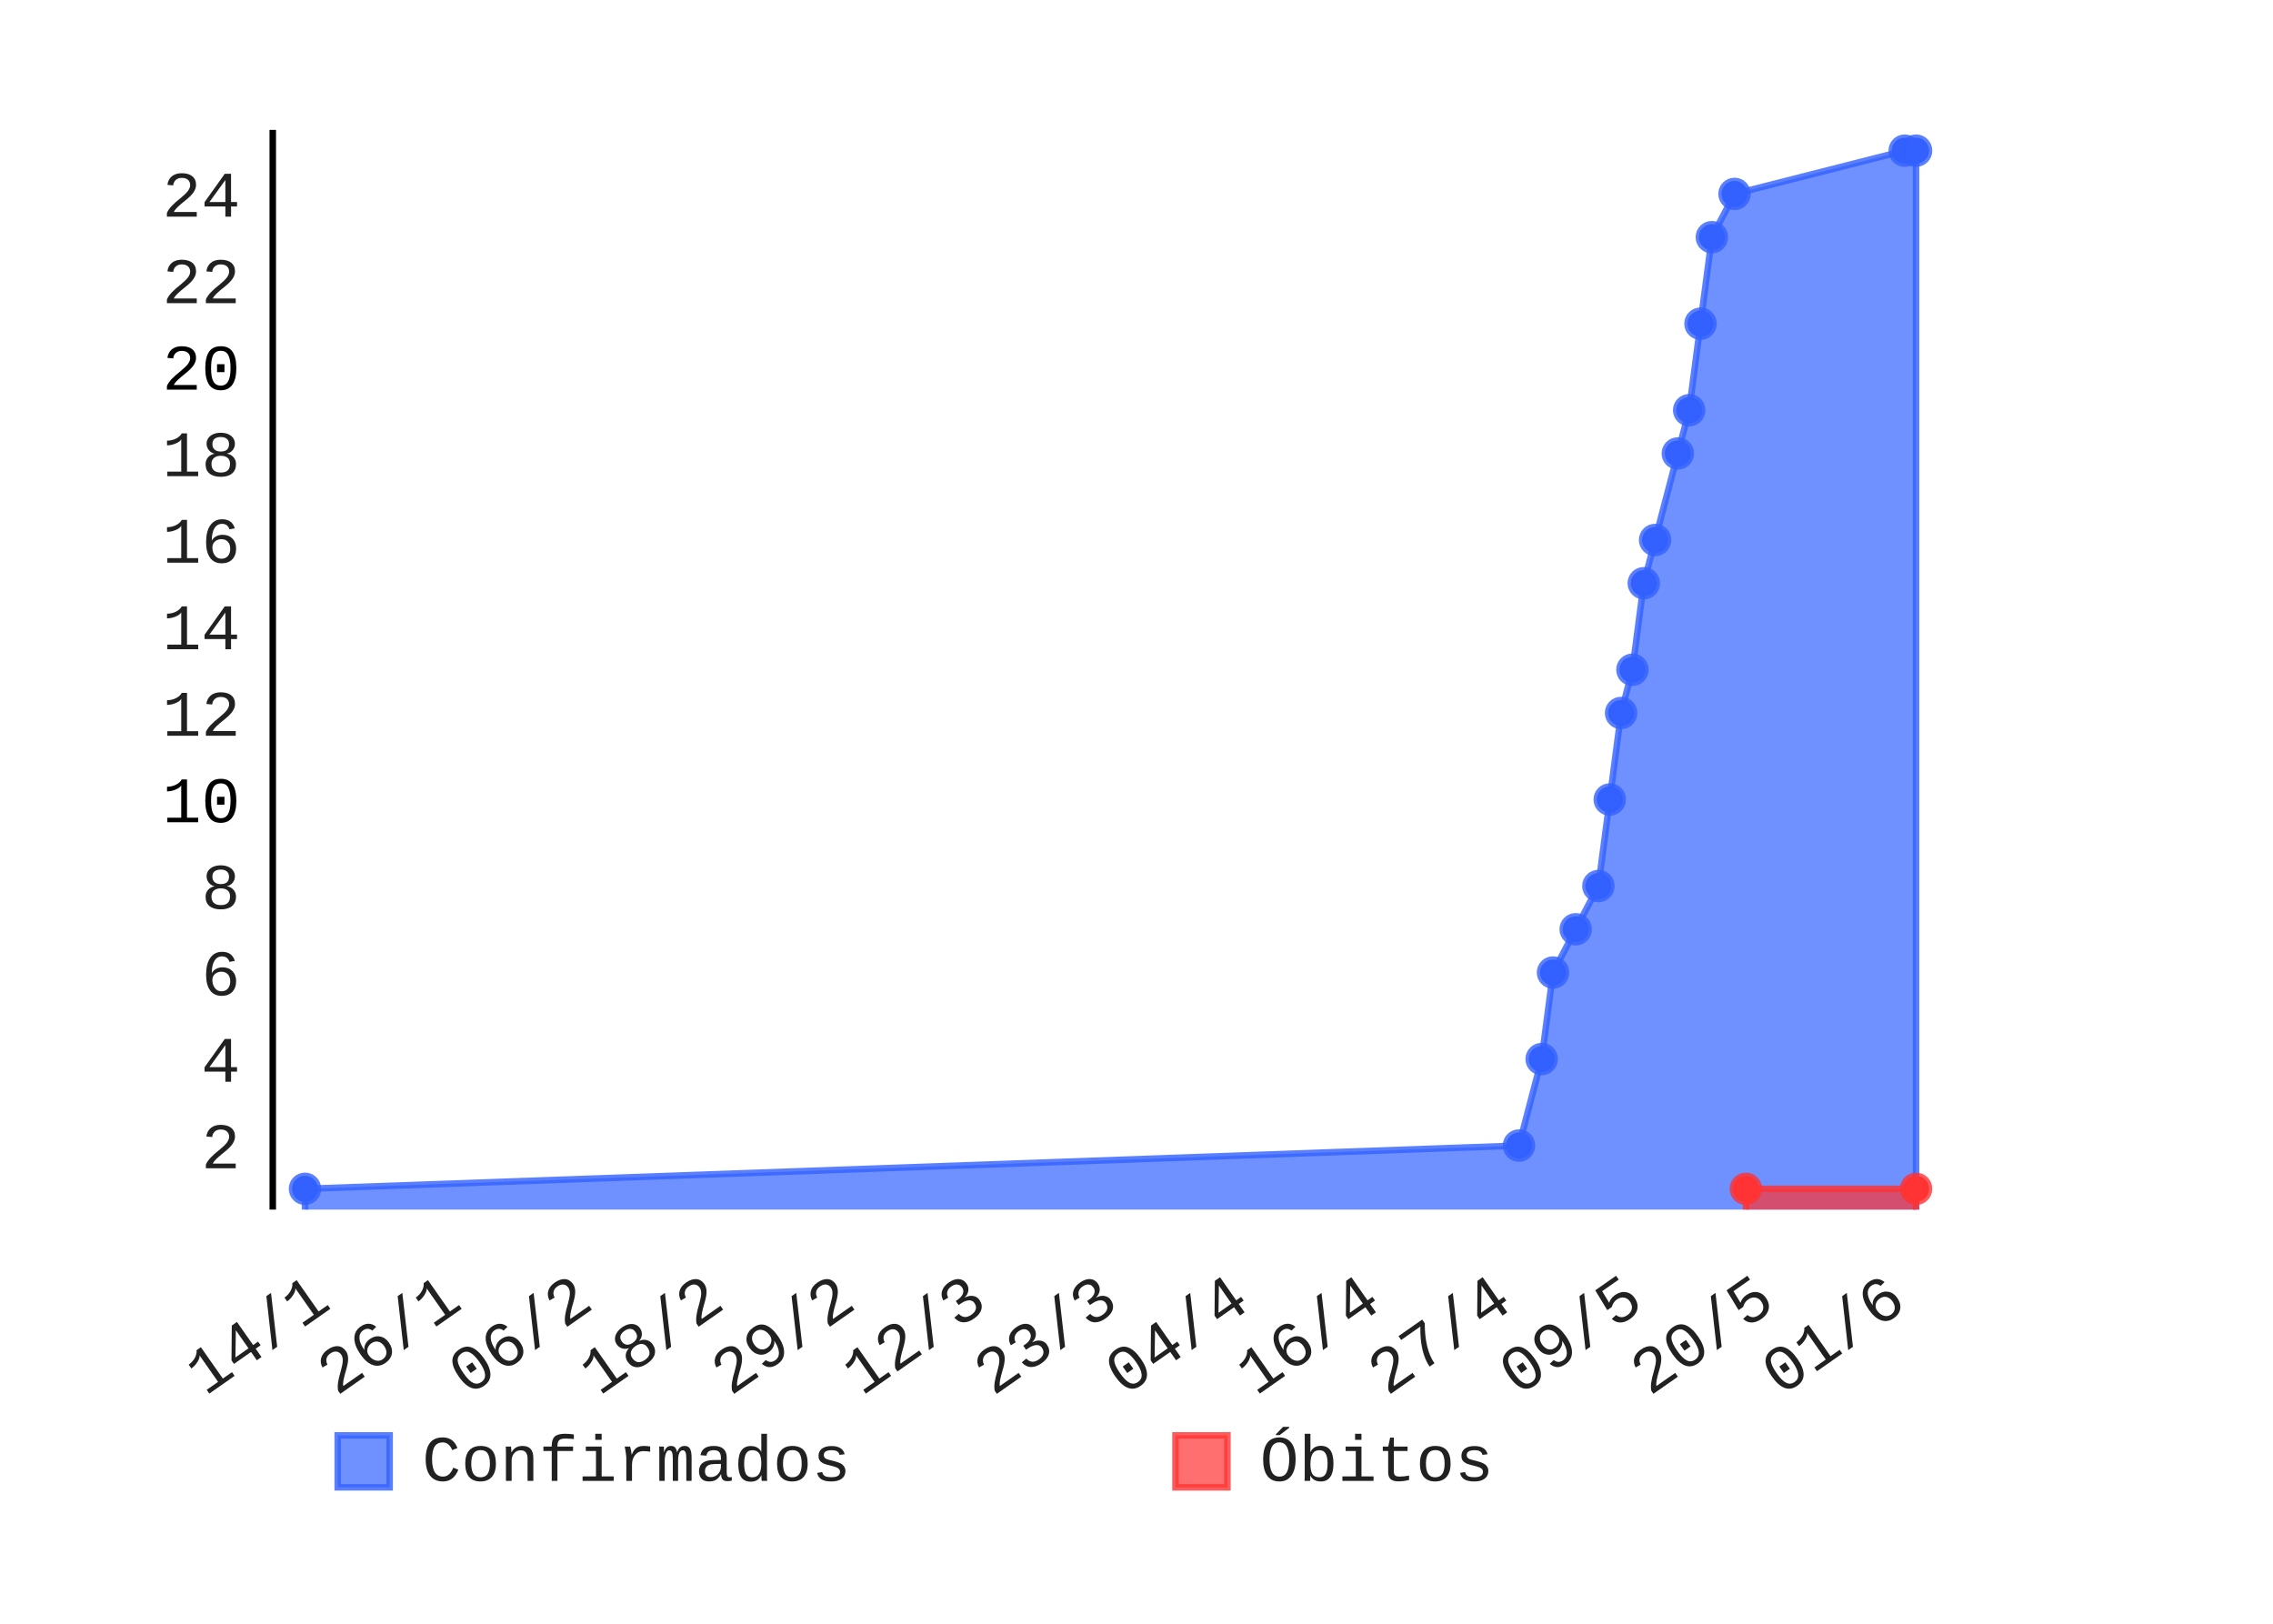
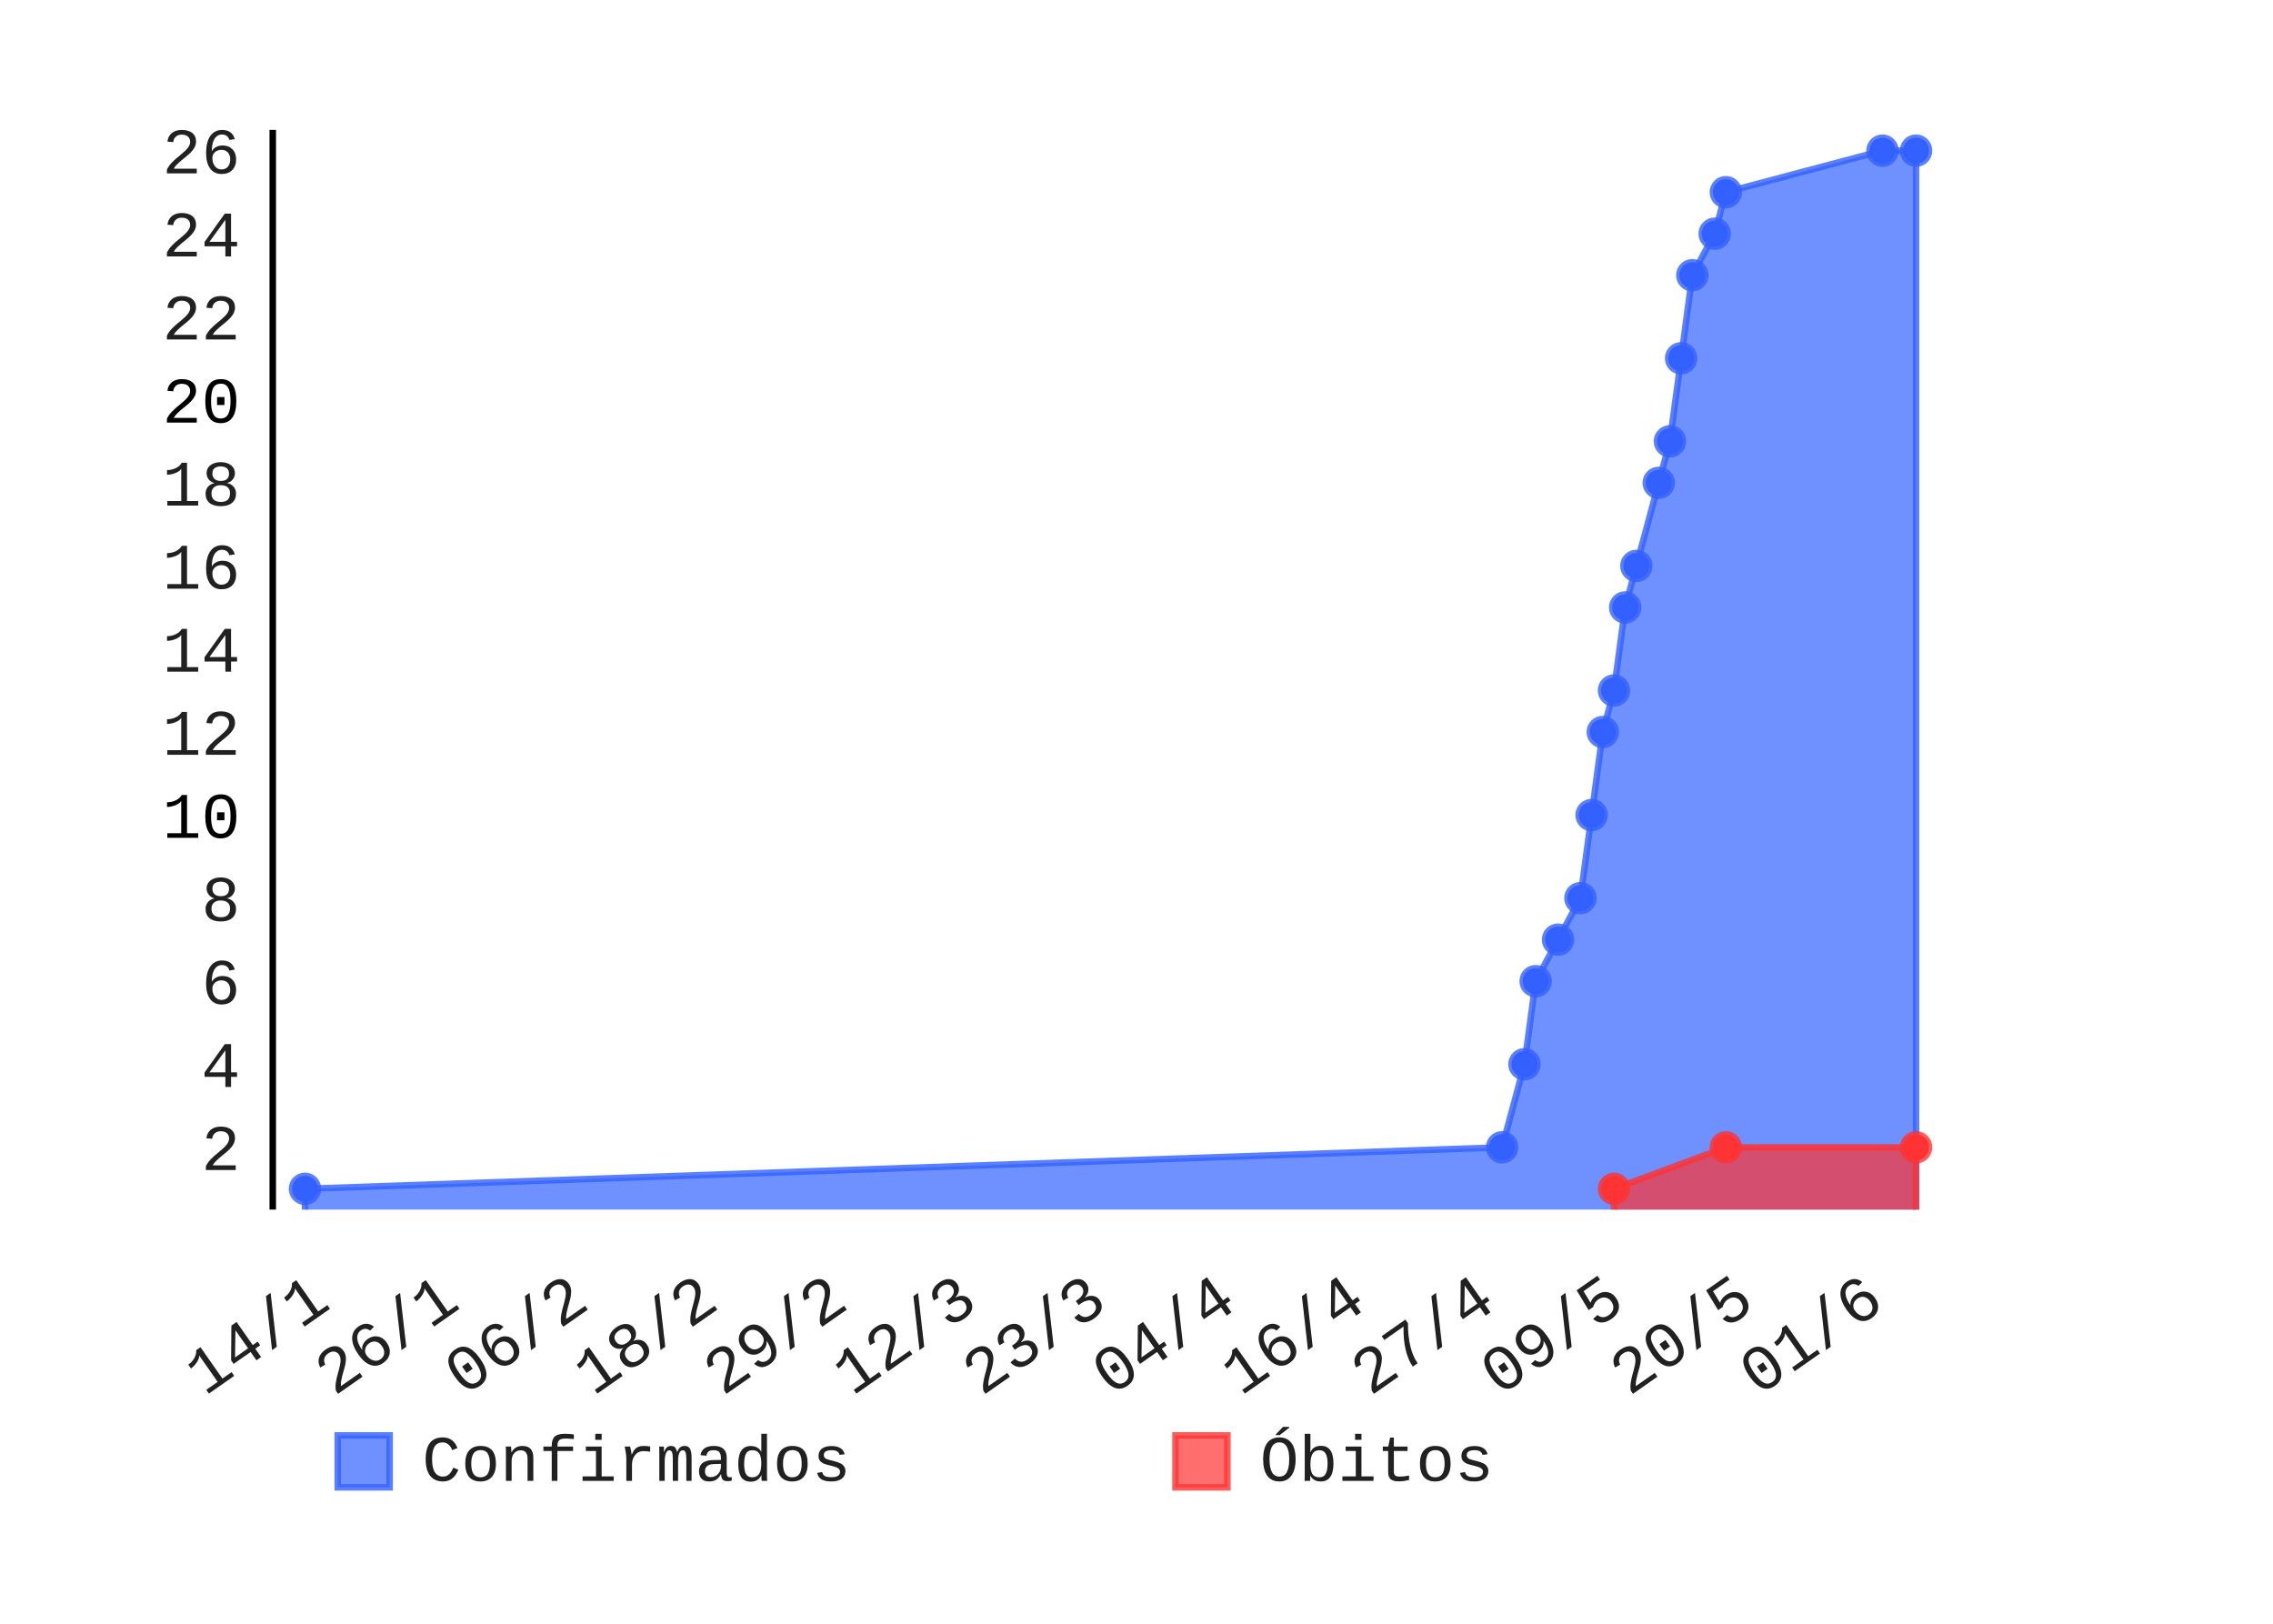
- <svg xmlns="http://www.w3.org/2000/svg" id="chart-b08a040f-c3ba-4f94-ac21-4abca0a36fb2" class="pygal-chart" viewBox="0 0 350 250" width="350" height="250">
+ <svg xmlns="http://www.w3.org/2000/svg" class="pygal-chart" height="250" id="chart-1a26e057-8673-47d5-a58d-d4e1a8b55299" viewBox="0 0 350 250" width="350">
  <defs>
-     <style type="text/css">#chart-b08a040f-c3ba-4f94-ac21-4abca0a36fb2{-webkit-user-select:none;-webkit-font-smoothing:antialiased;font-family:Consolas,"Liberation Mono",Menlo,Courier,monospace}#chart-b08a040f-c3ba-4f94-ac21-4abca0a36fb2 .title{font-family:Consolas,"Liberation Mono",Menlo,Courier,monospace;font-size:8px}#chart-b08a040f-c3ba-4f94-ac21-4abca0a36fb2 .legends .legend text{font-family:Consolas,"Liberation Mono",Menlo,Courier,monospace;font-size:10px}#chart-b08a040f-c3ba-4f94-ac21-4abca0a36fb2 .axis text{font-family:Consolas,"Liberation Mono",Menlo,Courier,monospace;font-size:10px}#chart-b08a040f-c3ba-4f94-ac21-4abca0a36fb2 .axis text.major{font-family:Consolas,"Liberation Mono",Menlo,Courier,monospace;font-size:10px}#chart-b08a040f-c3ba-4f94-ac21-4abca0a36fb2 .text-overlay text.value{font-family:Consolas,"Liberation Mono",Menlo,Courier,monospace;font-size:16px}#chart-b08a040f-c3ba-4f94-ac21-4abca0a36fb2 .text-overlay text.label{font-family:Consolas,"Liberation Mono",Menlo,Courier,monospace;font-size:10px}#chart-b08a040f-c3ba-4f94-ac21-4abca0a36fb2 .tooltip{font-family:Consolas,"Liberation Mono",Menlo,Courier,monospace;font-size:12px}#chart-b08a040f-c3ba-4f94-ac21-4abca0a36fb2 text.no_data{font-family:Consolas,"Liberation Mono",Menlo,Courier,monospace;font-size:64px}
- #chart-b08a040f-c3ba-4f94-ac21-4abca0a36fb2{background-color:transparent}#chart-b08a040f-c3ba-4f94-ac21-4abca0a36fb2 path,#chart-b08a040f-c3ba-4f94-ac21-4abca0a36fb2 line,#chart-b08a040f-c3ba-4f94-ac21-4abca0a36fb2 rect,#chart-b08a040f-c3ba-4f94-ac21-4abca0a36fb2 circle{-webkit-transition:150ms;-moz-transition:150ms;transition:150ms}#chart-b08a040f-c3ba-4f94-ac21-4abca0a36fb2 .graph &gt; .background{fill:transparent}#chart-b08a040f-c3ba-4f94-ac21-4abca0a36fb2 .plot &gt; .background{fill:rgba(255,255,255,1)}#chart-b08a040f-c3ba-4f94-ac21-4abca0a36fb2 .graph{fill:rgba(0,0,0,.87)}#chart-b08a040f-c3ba-4f94-ac21-4abca0a36fb2 text.no_data{fill:rgba(0,0,0,1)}#chart-b08a040f-c3ba-4f94-ac21-4abca0a36fb2 .title{fill:rgba(0,0,0,1)}#chart-b08a040f-c3ba-4f94-ac21-4abca0a36fb2 .legends .legend text{fill:rgba(0,0,0,.87)}#chart-b08a040f-c3ba-4f94-ac21-4abca0a36fb2 .legends .legend:hover text{fill:rgba(0,0,0,1)}#chart-b08a040f-c3ba-4f94-ac21-4abca0a36fb2 .axis .line{stroke:rgba(0,0,0,1)}#chart-b08a040f-c3ba-4f94-ac21-4abca0a36fb2 .axis .guide.line{stroke:rgba(0,0,0,.54)}#chart-b08a040f-c3ba-4f94-ac21-4abca0a36fb2 .axis .major.line{stroke:rgba(0,0,0,.87)}#chart-b08a040f-c3ba-4f94-ac21-4abca0a36fb2 .axis text.major{fill:rgba(0,0,0,1)}#chart-b08a040f-c3ba-4f94-ac21-4abca0a36fb2 .axis.y .guides:hover .guide.line,#chart-b08a040f-c3ba-4f94-ac21-4abca0a36fb2 .line-graph .axis.x .guides:hover .guide.line,#chart-b08a040f-c3ba-4f94-ac21-4abca0a36fb2 .stackedline-graph .axis.x .guides:hover .guide.line,#chart-b08a040f-c3ba-4f94-ac21-4abca0a36fb2 .xy-graph .axis.x .guides:hover .guide.line{stroke:rgba(0,0,0,1)}#chart-b08a040f-c3ba-4f94-ac21-4abca0a36fb2 .axis .guides:hover text{fill:rgba(0,0,0,1)}#chart-b08a040f-c3ba-4f94-ac21-4abca0a36fb2 .reactive{fill-opacity:.7;stroke-opacity:.8}#chart-b08a040f-c3ba-4f94-ac21-4abca0a36fb2 .ci{stroke:rgba(0,0,0,.87)}#chart-b08a040f-c3ba-4f94-ac21-4abca0a36fb2 .reactive.active,#chart-b08a040f-c3ba-4f94-ac21-4abca0a36fb2 .active .reactive{fill-opacity:.8;stroke-opacity:.9;stroke-width:4}#chart-b08a040f-c3ba-4f94-ac21-4abca0a36fb2 .ci .reactive.active{stroke-width:1.5}#chart-b08a040f-c3ba-4f94-ac21-4abca0a36fb2 .series text{fill:rgba(0,0,0,1)}#chart-b08a040f-c3ba-4f94-ac21-4abca0a36fb2 .tooltip rect{fill:rgba(255,255,255,1);stroke:rgba(0,0,0,1);-webkit-transition:opacity 150ms;-moz-transition:opacity 150ms;transition:opacity 150ms}#chart-b08a040f-c3ba-4f94-ac21-4abca0a36fb2 .tooltip .label{fill:rgba(0,0,0,.87)}#chart-b08a040f-c3ba-4f94-ac21-4abca0a36fb2 .tooltip .label{fill:rgba(0,0,0,.87)}#chart-b08a040f-c3ba-4f94-ac21-4abca0a36fb2 .tooltip .legend{font-size:.8em;fill:rgba(0,0,0,.54)}#chart-b08a040f-c3ba-4f94-ac21-4abca0a36fb2 .tooltip .x_label{font-size:.6em;fill:rgba(0,0,0,1)}#chart-b08a040f-c3ba-4f94-ac21-4abca0a36fb2 .tooltip .xlink{font-size:.5em;text-decoration:underline}#chart-b08a040f-c3ba-4f94-ac21-4abca0a36fb2 .tooltip .value{font-size:1.5em}#chart-b08a040f-c3ba-4f94-ac21-4abca0a36fb2 .bound{font-size:.5em}#chart-b08a040f-c3ba-4f94-ac21-4abca0a36fb2 .max-value{font-size:.75em;fill:rgba(0,0,0,.54)}#chart-b08a040f-c3ba-4f94-ac21-4abca0a36fb2 .map-element{fill:rgba(255,255,255,1);stroke:rgba(0,0,0,.54) !important}#chart-b08a040f-c3ba-4f94-ac21-4abca0a36fb2 .map-element .reactive{fill-opacity:inherit;stroke-opacity:inherit}#chart-b08a040f-c3ba-4f94-ac21-4abca0a36fb2 .color-0,#chart-b08a040f-c3ba-4f94-ac21-4abca0a36fb2 .color-0 a:visited{stroke:#3361FF;fill:#3361FF}#chart-b08a040f-c3ba-4f94-ac21-4abca0a36fb2 .color-1,#chart-b08a040f-c3ba-4f94-ac21-4abca0a36fb2 .color-1 a:visited{stroke:#FF3333;fill:#FF3333}#chart-b08a040f-c3ba-4f94-ac21-4abca0a36fb2 .text-overlay .color-0 text{fill:black}#chart-b08a040f-c3ba-4f94-ac21-4abca0a36fb2 .text-overlay .color-1 text{fill:black}
- #chart-b08a040f-c3ba-4f94-ac21-4abca0a36fb2 text.no_data{text-anchor:middle}#chart-b08a040f-c3ba-4f94-ac21-4abca0a36fb2 .guide.line{fill:none}#chart-b08a040f-c3ba-4f94-ac21-4abca0a36fb2 .centered{text-anchor:middle}#chart-b08a040f-c3ba-4f94-ac21-4abca0a36fb2 .title{text-anchor:middle}#chart-b08a040f-c3ba-4f94-ac21-4abca0a36fb2 .legends .legend text{fill-opacity:1}#chart-b08a040f-c3ba-4f94-ac21-4abca0a36fb2 .axis.x text{text-anchor:middle}#chart-b08a040f-c3ba-4f94-ac21-4abca0a36fb2 .axis.x:not(.web) text[transform]{text-anchor:start}#chart-b08a040f-c3ba-4f94-ac21-4abca0a36fb2 .axis.x:not(.web) text[transform].backwards{text-anchor:end}#chart-b08a040f-c3ba-4f94-ac21-4abca0a36fb2 .axis.y text{text-anchor:end}#chart-b08a040f-c3ba-4f94-ac21-4abca0a36fb2 .axis.y text[transform].backwards{text-anchor:start}#chart-b08a040f-c3ba-4f94-ac21-4abca0a36fb2 .axis.y2 text{text-anchor:start}#chart-b08a040f-c3ba-4f94-ac21-4abca0a36fb2 .axis.y2 text[transform].backwards{text-anchor:end}#chart-b08a040f-c3ba-4f94-ac21-4abca0a36fb2 .axis .guide.line{stroke-dasharray:4,4}#chart-b08a040f-c3ba-4f94-ac21-4abca0a36fb2 .axis .major.guide.line{stroke-dasharray:6,6}#chart-b08a040f-c3ba-4f94-ac21-4abca0a36fb2 .horizontal .axis.y .guide.line,#chart-b08a040f-c3ba-4f94-ac21-4abca0a36fb2 .horizontal .axis.y2 .guide.line,#chart-b08a040f-c3ba-4f94-ac21-4abca0a36fb2 .vertical .axis.x .guide.line{opacity:0}#chart-b08a040f-c3ba-4f94-ac21-4abca0a36fb2 .horizontal .axis.always_show .guide.line,#chart-b08a040f-c3ba-4f94-ac21-4abca0a36fb2 .vertical .axis.always_show .guide.line{opacity:1 !important}#chart-b08a040f-c3ba-4f94-ac21-4abca0a36fb2 .axis.y .guides:hover .guide.line,#chart-b08a040f-c3ba-4f94-ac21-4abca0a36fb2 .axis.y2 .guides:hover .guide.line,#chart-b08a040f-c3ba-4f94-ac21-4abca0a36fb2 .axis.x .guides:hover .guide.line{opacity:1}#chart-b08a040f-c3ba-4f94-ac21-4abca0a36fb2 .axis .guides:hover text{opacity:1}#chart-b08a040f-c3ba-4f94-ac21-4abca0a36fb2 .nofill{fill:none}#chart-b08a040f-c3ba-4f94-ac21-4abca0a36fb2 .subtle-fill{fill-opacity:.2}#chart-b08a040f-c3ba-4f94-ac21-4abca0a36fb2 .dot{stroke-width:1px;fill-opacity:1}#chart-b08a040f-c3ba-4f94-ac21-4abca0a36fb2 .dot.active{stroke-width:5px}#chart-b08a040f-c3ba-4f94-ac21-4abca0a36fb2 .dot.negative{fill:transparent}#chart-b08a040f-c3ba-4f94-ac21-4abca0a36fb2 text,#chart-b08a040f-c3ba-4f94-ac21-4abca0a36fb2 tspan{stroke:none !important}#chart-b08a040f-c3ba-4f94-ac21-4abca0a36fb2 .series text.active{opacity:1}#chart-b08a040f-c3ba-4f94-ac21-4abca0a36fb2 .tooltip rect{fill-opacity:.95;stroke-width:.5}#chart-b08a040f-c3ba-4f94-ac21-4abca0a36fb2 .tooltip text{fill-opacity:1}#chart-b08a040f-c3ba-4f94-ac21-4abca0a36fb2 .showable{visibility:hidden}#chart-b08a040f-c3ba-4f94-ac21-4abca0a36fb2 .showable.shown{visibility:visible}#chart-b08a040f-c3ba-4f94-ac21-4abca0a36fb2 .gauge-background{fill:rgba(229,229,229,1);stroke:none}#chart-b08a040f-c3ba-4f94-ac21-4abca0a36fb2 .bg-lines{stroke:transparent;stroke-width:2px}</style>
+     <style type="text/css">#chart-1a26e057-8673-47d5-a58d-d4e1a8b55299{-webkit-user-select:none;-webkit-font-smoothing:antialiased;font-family:Consolas,"Liberation Mono",Menlo,Courier,monospace}#chart-1a26e057-8673-47d5-a58d-d4e1a8b55299 .title{font-family:Consolas,"Liberation Mono",Menlo,Courier,monospace;font-size:8px}#chart-1a26e057-8673-47d5-a58d-d4e1a8b55299 .legends .legend text{font-family:Consolas,"Liberation Mono",Menlo,Courier,monospace;font-size:10px}#chart-1a26e057-8673-47d5-a58d-d4e1a8b55299 .axis text{font-family:Consolas,"Liberation Mono",Menlo,Courier,monospace;font-size:10px}#chart-1a26e057-8673-47d5-a58d-d4e1a8b55299 .axis text.major{font-family:Consolas,"Liberation Mono",Menlo,Courier,monospace;font-size:10px}#chart-1a26e057-8673-47d5-a58d-d4e1a8b55299 .text-overlay text.value{font-family:Consolas,"Liberation Mono",Menlo,Courier,monospace;font-size:16px}#chart-1a26e057-8673-47d5-a58d-d4e1a8b55299 .text-overlay text.label{font-family:Consolas,"Liberation Mono",Menlo,Courier,monospace;font-size:10px}#chart-1a26e057-8673-47d5-a58d-d4e1a8b55299 .tooltip{font-family:Consolas,"Liberation Mono",Menlo,Courier,monospace;font-size:12px}#chart-1a26e057-8673-47d5-a58d-d4e1a8b55299 text.no_data{font-family:Consolas,"Liberation Mono",Menlo,Courier,monospace;font-size:64px}
+ #chart-1a26e057-8673-47d5-a58d-d4e1a8b55299{background-color:transparent}#chart-1a26e057-8673-47d5-a58d-d4e1a8b55299 path,#chart-1a26e057-8673-47d5-a58d-d4e1a8b55299 line,#chart-1a26e057-8673-47d5-a58d-d4e1a8b55299 rect,#chart-1a26e057-8673-47d5-a58d-d4e1a8b55299 circle{-webkit-transition:150ms;-moz-transition:150ms;transition:150ms}#chart-1a26e057-8673-47d5-a58d-d4e1a8b55299 .graph &gt; .background{fill:transparent}#chart-1a26e057-8673-47d5-a58d-d4e1a8b55299 .plot &gt; .background{fill:rgba(255,255,255,1)}#chart-1a26e057-8673-47d5-a58d-d4e1a8b55299 .graph{fill:rgba(0,0,0,.87)}#chart-1a26e057-8673-47d5-a58d-d4e1a8b55299 text.no_data{fill:rgba(0,0,0,1)}#chart-1a26e057-8673-47d5-a58d-d4e1a8b55299 .title{fill:rgba(0,0,0,1)}#chart-1a26e057-8673-47d5-a58d-d4e1a8b55299 .legends .legend text{fill:rgba(0,0,0,.87)}#chart-1a26e057-8673-47d5-a58d-d4e1a8b55299 .legends .legend:hover text{fill:rgba(0,0,0,1)}#chart-1a26e057-8673-47d5-a58d-d4e1a8b55299 .axis .line{stroke:rgba(0,0,0,1)}#chart-1a26e057-8673-47d5-a58d-d4e1a8b55299 .axis .guide.line{stroke:rgba(0,0,0,.54)}#chart-1a26e057-8673-47d5-a58d-d4e1a8b55299 .axis .major.line{stroke:rgba(0,0,0,.87)}#chart-1a26e057-8673-47d5-a58d-d4e1a8b55299 .axis text.major{fill:rgba(0,0,0,1)}#chart-1a26e057-8673-47d5-a58d-d4e1a8b55299 .axis.y .guides:hover .guide.line,#chart-1a26e057-8673-47d5-a58d-d4e1a8b55299 .line-graph .axis.x .guides:hover .guide.line,#chart-1a26e057-8673-47d5-a58d-d4e1a8b55299 .stackedline-graph .axis.x .guides:hover .guide.line,#chart-1a26e057-8673-47d5-a58d-d4e1a8b55299 .xy-graph .axis.x .guides:hover .guide.line{stroke:rgba(0,0,0,1)}#chart-1a26e057-8673-47d5-a58d-d4e1a8b55299 .axis .guides:hover text{fill:rgba(0,0,0,1)}#chart-1a26e057-8673-47d5-a58d-d4e1a8b55299 .reactive{fill-opacity:.7;stroke-opacity:.8}#chart-1a26e057-8673-47d5-a58d-d4e1a8b55299 .ci{stroke:rgba(0,0,0,.87)}#chart-1a26e057-8673-47d5-a58d-d4e1a8b55299 .reactive.active,#chart-1a26e057-8673-47d5-a58d-d4e1a8b55299 .active .reactive{fill-opacity:.8;stroke-opacity:.9;stroke-width:4}#chart-1a26e057-8673-47d5-a58d-d4e1a8b55299 .ci .reactive.active{stroke-width:1.5}#chart-1a26e057-8673-47d5-a58d-d4e1a8b55299 .series text{fill:rgba(0,0,0,1)}#chart-1a26e057-8673-47d5-a58d-d4e1a8b55299 .tooltip rect{fill:rgba(255,255,255,1);stroke:rgba(0,0,0,1);-webkit-transition:opacity 150ms;-moz-transition:opacity 150ms;transition:opacity 150ms}#chart-1a26e057-8673-47d5-a58d-d4e1a8b55299 .tooltip .label{fill:rgba(0,0,0,.87)}#chart-1a26e057-8673-47d5-a58d-d4e1a8b55299 .tooltip .label{fill:rgba(0,0,0,.87)}#chart-1a26e057-8673-47d5-a58d-d4e1a8b55299 .tooltip .legend{font-size:.8em;fill:rgba(0,0,0,.54)}#chart-1a26e057-8673-47d5-a58d-d4e1a8b55299 .tooltip .x_label{font-size:.6em;fill:rgba(0,0,0,1)}#chart-1a26e057-8673-47d5-a58d-d4e1a8b55299 .tooltip .xlink{font-size:.5em;text-decoration:underline}#chart-1a26e057-8673-47d5-a58d-d4e1a8b55299 .tooltip .value{font-size:1.5em}#chart-1a26e057-8673-47d5-a58d-d4e1a8b55299 .bound{font-size:.5em}#chart-1a26e057-8673-47d5-a58d-d4e1a8b55299 .max-value{font-size:.75em;fill:rgba(0,0,0,.54)}#chart-1a26e057-8673-47d5-a58d-d4e1a8b55299 .map-element{fill:rgba(255,255,255,1);stroke:rgba(0,0,0,.54) !important}#chart-1a26e057-8673-47d5-a58d-d4e1a8b55299 .map-element .reactive{fill-opacity:inherit;stroke-opacity:inherit}#chart-1a26e057-8673-47d5-a58d-d4e1a8b55299 .color-0,#chart-1a26e057-8673-47d5-a58d-d4e1a8b55299 .color-0 a:visited{stroke:#3361FF;fill:#3361FF}#chart-1a26e057-8673-47d5-a58d-d4e1a8b55299 .color-1,#chart-1a26e057-8673-47d5-a58d-d4e1a8b55299 .color-1 a:visited{stroke:#FF3333;fill:#FF3333}#chart-1a26e057-8673-47d5-a58d-d4e1a8b55299 .text-overlay .color-0 text{fill:black}#chart-1a26e057-8673-47d5-a58d-d4e1a8b55299 .text-overlay .color-1 text{fill:black}
+ #chart-1a26e057-8673-47d5-a58d-d4e1a8b55299 text.no_data{text-anchor:middle}#chart-1a26e057-8673-47d5-a58d-d4e1a8b55299 .guide.line{fill:none}#chart-1a26e057-8673-47d5-a58d-d4e1a8b55299 .centered{text-anchor:middle}#chart-1a26e057-8673-47d5-a58d-d4e1a8b55299 .title{text-anchor:middle}#chart-1a26e057-8673-47d5-a58d-d4e1a8b55299 .legends .legend text{fill-opacity:1}#chart-1a26e057-8673-47d5-a58d-d4e1a8b55299 .axis.x text{text-anchor:middle}#chart-1a26e057-8673-47d5-a58d-d4e1a8b55299 .axis.x:not(.web) text[transform]{text-anchor:start}#chart-1a26e057-8673-47d5-a58d-d4e1a8b55299 .axis.x:not(.web) text[transform].backwards{text-anchor:end}#chart-1a26e057-8673-47d5-a58d-d4e1a8b55299 .axis.y text{text-anchor:end}#chart-1a26e057-8673-47d5-a58d-d4e1a8b55299 .axis.y text[transform].backwards{text-anchor:start}#chart-1a26e057-8673-47d5-a58d-d4e1a8b55299 .axis.y2 text{text-anchor:start}#chart-1a26e057-8673-47d5-a58d-d4e1a8b55299 .axis.y2 text[transform].backwards{text-anchor:end}#chart-1a26e057-8673-47d5-a58d-d4e1a8b55299 .axis .guide.line{stroke-dasharray:4,4}#chart-1a26e057-8673-47d5-a58d-d4e1a8b55299 .axis .major.guide.line{stroke-dasharray:6,6}#chart-1a26e057-8673-47d5-a58d-d4e1a8b55299 .horizontal .axis.y .guide.line,#chart-1a26e057-8673-47d5-a58d-d4e1a8b55299 .horizontal .axis.y2 .guide.line,#chart-1a26e057-8673-47d5-a58d-d4e1a8b55299 .vertical .axis.x .guide.line{opacity:0}#chart-1a26e057-8673-47d5-a58d-d4e1a8b55299 .horizontal .axis.always_show .guide.line,#chart-1a26e057-8673-47d5-a58d-d4e1a8b55299 .vertical .axis.always_show .guide.line{opacity:1 !important}#chart-1a26e057-8673-47d5-a58d-d4e1a8b55299 .axis.y .guides:hover .guide.line,#chart-1a26e057-8673-47d5-a58d-d4e1a8b55299 .axis.y2 .guides:hover .guide.line,#chart-1a26e057-8673-47d5-a58d-d4e1a8b55299 .axis.x .guides:hover .guide.line{opacity:1}#chart-1a26e057-8673-47d5-a58d-d4e1a8b55299 .axis .guides:hover text{opacity:1}#chart-1a26e057-8673-47d5-a58d-d4e1a8b55299 .nofill{fill:none}#chart-1a26e057-8673-47d5-a58d-d4e1a8b55299 .subtle-fill{fill-opacity:.2}#chart-1a26e057-8673-47d5-a58d-d4e1a8b55299 .dot{stroke-width:1px;fill-opacity:1}#chart-1a26e057-8673-47d5-a58d-d4e1a8b55299 .dot.active{stroke-width:5px}#chart-1a26e057-8673-47d5-a58d-d4e1a8b55299 .dot.negative{fill:transparent}#chart-1a26e057-8673-47d5-a58d-d4e1a8b55299 text,#chart-1a26e057-8673-47d5-a58d-d4e1a8b55299 tspan{stroke:none !important}#chart-1a26e057-8673-47d5-a58d-d4e1a8b55299 .series text.active{opacity:1}#chart-1a26e057-8673-47d5-a58d-d4e1a8b55299 .tooltip rect{fill-opacity:.95;stroke-width:.5}#chart-1a26e057-8673-47d5-a58d-d4e1a8b55299 .tooltip text{fill-opacity:1}#chart-1a26e057-8673-47d5-a58d-d4e1a8b55299 .showable{visibility:hidden}#chart-1a26e057-8673-47d5-a58d-d4e1a8b55299 .showable.shown{visibility:visible}#chart-1a26e057-8673-47d5-a58d-d4e1a8b55299 .gauge-background{fill:rgba(229,229,229,1);stroke:none}#chart-1a26e057-8673-47d5-a58d-d4e1a8b55299 .bg-lines{stroke:transparent;stroke-width:2px}</style>
  </defs>
  <g class="graph datetimeline-graph vertical">
-     <rect x="0" y="0" width="350" height="250" class="background" />
-     <g transform="translate(42, 20)" class="plot">
-       <rect x="0" y="0" width="258.0" height="166.234" class="background" />
+     <rect class="background" height="250" width="350" x="0" y="0" />
+     <g class="plot" transform="translate(42, 20)">
+       <rect class="background" height="166.234" width="258.0" x="0" y="0" />
      <g class="axis y">
        <g class="guides">
-           <text x="-5" y="159.877" class="">2</text>
-         </g>
-         <g class="guides">
-           <text x="-5" y="146.557" class="">4</text>
-         </g>
-         <g class="guides">
-           <text x="-5" y="133.237" class="">6</text>
-         </g>
-         <g class="guides">
-           <text x="-5" y="119.917" class="">8</text>
-         </g>
-         <g class="guides">
-           <text x="-5" y="106.597" class="major">10</text>
-         </g>
-         <g class="guides">
-           <text x="-5" y="93.277" class="">12</text>
-         </g>
-         <g class="guides">
-           <text x="-5" y="79.957" class="">14</text>
-         </g>
-         <g class="guides">
-           <text x="-5" y="66.637" class="">16</text>
-         </g>
-         <g class="guides">
-           <text x="-5" y="53.317" class="">18</text>
-         </g>
-         <g class="guides">
-           <text x="-5" y="39.997" class="major">20</text>
-         </g>
-         <g class="guides">
-           <text x="-5" y="26.677" class="">22</text>
-         </g>
-         <g class="guides">
-           <text x="-5" y="13.357" class="">24</text>
+           <text class="" x="-5" y="160.144">2</text>
+         </g>
+         <g class="guides">
+           <text class="" x="-5" y="147.356">4</text>
+         </g>
+         <g class="guides">
+           <text class="" x="-5" y="134.569">6</text>
+         </g>
+         <g class="guides">
+           <text class="" x="-5" y="121.782">8</text>
+         </g>
+         <g class="guides">
+           <text class="major" x="-5" y="108.995">10</text>
+         </g>
+         <g class="guides">
+           <text class="" x="-5" y="96.208">12</text>
+         </g>
+         <g class="guides">
+           <text class="" x="-5" y="83.42">14</text>
+         </g>
+         <g class="guides">
+           <text class="" x="-5" y="70.633">16</text>
+         </g>
+         <g class="guides">
+           <text class="" x="-5" y="57.846">18</text>
+         </g>
+         <g class="guides">
+           <text class="major" x="-5" y="45.059">20</text>
+         </g>
+         <g class="guides">
+           <text class="" x="-5" y="32.271">22</text>
+         </g>
+         <g class="guides">
+           <text class="" x="-5" y="19.484">24</text>
+         </g>
+         <g class="guides">
+           <text class="" x="-5" y="6.697">26</text>
        </g>
      </g>
      <g class="axis x">
-         <path d="M0 0 v166.234" class="line" />
-         <g class="guides">
-           <path d="M9.264 0 v166.234" class="guide line" />
-           <text x="9.264" y="181.234" class="backwards" transform="rotate(325 9.264385 181.2342)">14/1</text>
-         </g>
-         <g class="guides">
-           <path d="M29.485 0 v166.234" class="guide line" />
-           <text x="29.485" y="181.234" class="backwards" transform="rotate(325 29.48453 181.2342)">26/1</text>
-         </g>
-         <g class="guides">
-           <path d="M49.705 0 v166.234" class="guide line" />
-           <text x="49.705" y="181.234" class="backwards" transform="rotate(325 49.70468 181.2342)">06/2</text>
-         </g>
-         <g class="guides">
-           <path d="M69.925 0 v166.234" class="guide line" />
-           <text x="69.925" y="181.234" class="backwards" transform="rotate(325 69.92482 181.2342)">18/2</text>
-         </g>
-         <g class="guides">
-           <path d="M90.145 0 v166.234" class="guide line" />
-           <text x="90.145" y="181.234" class="backwards" transform="rotate(325 90.14497 181.2342)">29/2</text>
-         </g>
-         <g class="guides">
-           <path d="M110.365 0 v166.234" class="guide line" />
-           <text x="110.365" y="181.234" class="backwards" transform="rotate(325 110.3651 181.2342)">12/3</text>
-         </g>
-         <g class="guides">
-           <path d="M130.585 0 v166.234" class="guide line" />
-           <text x="130.585" y="181.234" class="backwards" transform="rotate(325 130.5853 181.2342)">23/3</text>
-         </g>
-         <g class="guides">
-           <path d="M150.805 0 v166.234" class="guide line" />
-           <text x="150.805" y="181.234" class="backwards" transform="rotate(325 150.8054 181.2342)">04/4</text>
-         </g>
-         <g class="guides">
-           <path d="M171.026 0 v166.234" class="guide line" />
-           <text x="171.026" y="181.234" class="backwards" transform="rotate(325 171.0256 181.2342)">16/4</text>
-         </g>
-         <g class="guides">
-           <path d="M191.246 0 v166.234" class="guide line" />
-           <text x="191.246" y="181.234" class="backwards" transform="rotate(325 191.2457 181.2342)">27/4</text>
-         </g>
-         <g class="guides">
-           <path d="M211.466 0 v166.234" class="guide line" />
-           <text x="211.466" y="181.234" class="backwards" transform="rotate(325 211.4658 181.2342)">09/5</text>
-         </g>
-         <g class="guides">
-           <path d="M231.686 0 v166.234" class="guide line" />
-           <text x="231.686" y="181.234" class="backwards" transform="rotate(325 231.686 181.2342)">20/5</text>
-         </g>
-         <g class="guides">
-           <path d="M251.906 0 v166.234" class="guide line" />
-           <text x="251.906" y="181.234" class="backwards" transform="rotate(325 251.9061 181.2342)">01/6</text>
+         <path class="line" d="M0 0 v166.234" />
+         <g class="guides">
+           <path class="guide line" d="M9.205 0 v166.234" />
+           <text class="backwards" transform="rotate(325 9.204624 181.2342)" x="9.205" y="181.234">14/1</text>
+         </g>
+         <g class="guides">
+           <path class="guide line" d="M29.144 0 v166.234" />
+           <text class="backwards" transform="rotate(325 29.14393 181.2342)" x="29.144" y="181.234">26/1</text>
+         </g>
+         <g class="guides">
+           <path class="guide line" d="M49.083 0 v166.234" />
+           <text class="backwards" transform="rotate(325 49.08324 181.2342)" x="49.083" y="181.234">06/2</text>
+         </g>
+         <g class="guides">
+           <path class="guide line" d="M69.023 0 v166.234" />
+           <text class="backwards" transform="rotate(325 69.02255 181.2342)" x="69.023" y="181.234">18/2</text>
+         </g>
+         <g class="guides">
+           <path class="guide line" d="M88.962 0 v166.234" />
+           <text class="backwards" transform="rotate(325 88.96187 181.2342)" x="88.962" y="181.234">29/2</text>
+         </g>
+         <g class="guides">
+           <path class="guide line" d="M108.901 0 v166.234" />
+           <text class="backwards" transform="rotate(325 108.9012 181.2342)" x="108.901" y="181.234">12/3</text>
+         </g>
+         <g class="guides">
+           <path class="guide line" d="M128.84 0 v166.234" />
+           <text class="backwards" transform="rotate(325 128.8405 181.2342)" x="128.84" y="181.234">23/3</text>
+         </g>
+         <g class="guides">
+           <path class="guide line" d="M148.78 0 v166.234" />
+           <text class="backwards" transform="rotate(325 148.7798 181.2342)" x="148.78" y="181.234">04/4</text>
+         </g>
+         <g class="guides">
+           <path class="guide line" d="M168.719 0 v166.234" />
+           <text class="backwards" transform="rotate(325 168.7191 181.2342)" x="168.719" y="181.234">16/4</text>
+         </g>
+         <g class="guides">
+           <path class="guide line" d="M188.658 0 v166.234" />
+           <text class="backwards" transform="rotate(325 188.6584 181.2342)" x="188.658" y="181.234">27/4</text>
+         </g>
+         <g class="guides">
+           <path class="guide line" d="M208.598 0 v166.234" />
+           <text class="backwards" transform="rotate(325 208.5977 181.2342)" x="208.598" y="181.234">09/5</text>
+         </g>
+         <g class="guides">
+           <path class="guide line" d="M228.537 0 v166.234" />
+           <text class="backwards" transform="rotate(325 228.537 181.2342)" x="228.537" y="181.234">20/5</text>
+         </g>
+         <g class="guides">
+           <path class="guide line" d="M248.476 0 v166.234" />
+           <text class="backwards" transform="rotate(325 248.4763 181.2342)" x="248.476" y="181.234">01/6</text>
        </g>
      </g>
      <g class="series serie-0 color-0">
-         <path d="M4.962 166.234 L4.962 163.037 191.893 156.377 195.387 143.057 197.134 129.737 200.628 123.077 204.122 116.417 205.869 103.097 207.616 89.777 209.363 83.117 211.11 69.797 212.857 63.137 216.351 49.817 218.098 43.157 219.845 29.837 221.592 16.517 225.086 9.857 251.291 3.197 253.038 3.197 253.038 166.234" class="line reactive" />
+         <path class="line reactive" d="M4.962 166.234 L4.962 163.037 189.296 156.644 192.742 143.856 194.465 131.069 197.91 124.676 201.356 118.282 203.079 105.495 204.801 92.708 206.524 86.314 208.247 73.527 209.97 67.133 213.415 54.346 215.138 47.952 216.861 35.165 218.583 22.378 222.029 15.984 223.752 9.59 247.87 3.197 253.038 3.197 253.038 166.234" />
      </g>
      <g class="series serie-1 color-1">
-         <path d="M226.833 166.234 L226.833 163.037 253.038 163.037 253.038 166.234" class="line reactive" />
+         <path class="line reactive" d="M206.524 166.234 L206.524 163.037 223.752 156.644 253.038 156.644 253.038 166.234" />
      </g>
    </g>
    <g class="titles" />
-     <g transform="translate(42, 20)" class="plot overlay">
+     <g class="plot overlay" transform="translate(42, 20)">
      <g class="series serie-0 color-0">
        <g class="dots">
-           <circle cx="4.962" cy="163.037" r="2" class="dot reactive tooltip-trigger" />
-         </g>
-         <g class="dots">
-           <circle cx="191.893" cy="156.377" r="2" class="dot reactive tooltip-trigger" />
-         </g>
-         <g class="dots">
-           <circle cx="195.387" cy="143.057" r="2" class="dot reactive tooltip-trigger" />
-         </g>
-         <g class="dots">
-           <circle cx="197.134" cy="129.737" r="2" class="dot reactive tooltip-trigger" />
-         </g>
-         <g class="dots">
-           <circle cx="200.628" cy="123.077" r="2" class="dot reactive tooltip-trigger" />
-         </g>
-         <g class="dots">
-           <circle cx="204.122" cy="116.417" r="2" class="dot reactive tooltip-trigger" />
-         </g>
-         <g class="dots">
-           <circle cx="205.869" cy="103.097" r="2" class="dot reactive tooltip-trigger" />
-         </g>
-         <g class="dots">
-           <circle cx="207.616" cy="89.777" r="2" class="dot reactive tooltip-trigger" />
-         </g>
-         <g class="dots">
-           <circle cx="209.363" cy="83.117" r="2" class="dot reactive tooltip-trigger" />
-         </g>
-         <g class="dots">
-           <circle cx="211.11" cy="69.797" r="2" class="dot reactive tooltip-trigger" />
-         </g>
-         <g class="dots">
-           <circle cx="212.857" cy="63.137" r="2" class="dot reactive tooltip-trigger" />
-         </g>
-         <g class="dots">
-           <circle cx="216.351" cy="49.817" r="2" class="dot reactive tooltip-trigger" />
-         </g>
-         <g class="dots">
-           <circle cx="218.098" cy="43.157" r="2" class="dot reactive tooltip-trigger" />
-         </g>
-         <g class="dots">
-           <circle cx="219.845" cy="29.837" r="2" class="dot reactive tooltip-trigger" />
-         </g>
-         <g class="dots">
-           <circle cx="221.592" cy="16.517" r="2" class="dot reactive tooltip-trigger" />
-         </g>
-         <g class="dots">
-           <circle cx="225.086" cy="9.857" r="2" class="dot reactive tooltip-trigger" />
-         </g>
-         <g class="dots">
-           <circle cx="251.291" cy="3.197" r="2" class="dot reactive tooltip-trigger" />
-         </g>
-         <g class="dots">
-           <circle cx="253.038" cy="3.197" r="2" class="dot reactive tooltip-trigger" />
+           <circle class="dot reactive tooltip-trigger" cx="4.962" cy="163.037" r="2" />
+         </g>
+         <g class="dots">
+           <circle class="dot reactive tooltip-trigger" cx="189.296" cy="156.644" r="2" />
+         </g>
+         <g class="dots">
+           <circle class="dot reactive tooltip-trigger" cx="192.742" cy="143.856" r="2" />
+         </g>
+         <g class="dots">
+           <circle class="dot reactive tooltip-trigger" cx="194.465" cy="131.069" r="2" />
+         </g>
+         <g class="dots">
+           <circle class="dot reactive tooltip-trigger" cx="197.91" cy="124.676" r="2" />
+         </g>
+         <g class="dots">
+           <circle class="dot reactive tooltip-trigger" cx="201.356" cy="118.282" r="2" />
+         </g>
+         <g class="dots">
+           <circle class="dot reactive tooltip-trigger" cx="203.079" cy="105.495" r="2" />
+         </g>
+         <g class="dots">
+           <circle class="dot reactive tooltip-trigger" cx="204.801" cy="92.708" r="2" />
+         </g>
+         <g class="dots">
+           <circle class="dot reactive tooltip-trigger" cx="206.524" cy="86.314" r="2" />
+         </g>
+         <g class="dots">
+           <circle class="dot reactive tooltip-trigger" cx="208.247" cy="73.527" r="2" />
+         </g>
+         <g class="dots">
+           <circle class="dot reactive tooltip-trigger" cx="209.97" cy="67.133" r="2" />
+         </g>
+         <g class="dots">
+           <circle class="dot reactive tooltip-trigger" cx="213.415" cy="54.346" r="2" />
+         </g>
+         <g class="dots">
+           <circle class="dot reactive tooltip-trigger" cx="215.138" cy="47.952" r="2" />
+         </g>
+         <g class="dots">
+           <circle class="dot reactive tooltip-trigger" cx="216.861" cy="35.165" r="2" />
+         </g>
+         <g class="dots">
+           <circle class="dot reactive tooltip-trigger" cx="218.583" cy="22.378" r="2" />
+         </g>
+         <g class="dots">
+           <circle class="dot reactive tooltip-trigger" cx="222.029" cy="15.984" r="2" />
+         </g>
+         <g class="dots">
+           <circle class="dot reactive tooltip-trigger" cx="223.752" cy="9.59" r="2" />
+         </g>
+         <g class="dots">
+           <circle class="dot reactive tooltip-trigger" cx="247.87" cy="3.197" r="2" />
+         </g>
+         <g class="dots">
+           <circle class="dot reactive tooltip-trigger" cx="253.038" cy="3.197" r="2" />
        </g>
      </g>
      <g class="series serie-1 color-1">
        <g class="dots">
-           <circle cx="226.833" cy="163.037" r="2" class="dot reactive tooltip-trigger" />
-         </g>
-         <g class="dots">
-           <circle cx="253.038" cy="163.037" r="2" class="dot reactive tooltip-trigger" />
-         </g>
-       </g>
-     </g>
-     <g transform="translate(42, 20)" class="plot text-overlay">
+           <circle class="dot reactive tooltip-trigger" cx="206.524" cy="163.037" r="2" />
+         </g>
+         <g class="dots">
+           <circle class="dot reactive tooltip-trigger" cx="223.752" cy="156.644" r="2" />
+         </g>
+         <g class="dots">
+           <circle class="dot reactive tooltip-trigger" cx="253.038" cy="156.644" r="2" />
+         </g>
+       </g>
+     </g>
+     <g class="plot text-overlay" transform="translate(42, 20)">
      <g class="series serie-0 color-0" />
      <g class="series serie-1 color-1" />
    </g>
-     <g transform="translate(42, 20)" class="plot tooltip-overlay">
-       <g transform="translate(0 0)" style="opacity: 0" class="tooltip">
-         <rect rx="10" ry="10" width="0" height="0" class="tooltip-box" />
+     <g class="plot tooltip-overlay" transform="translate(42, 20)">
+       <g class="tooltip" style="opacity: 0" transform="translate(0 0)">
+         <rect class="tooltip-box" height="0" rx="10" ry="10" width="0" />
        <g class="text" />
      </g>
    </g>
-     <g transform="translate(52, 220)" class="legends">
-       <g id="activate-serie-0" class="legend reactive activate-serie">
-         <rect x="0.0" y="1.0" width="8" height="8" class="color-0 reactive" />
+     <g class="legends" transform="translate(52, 220)">
+       <g class="legend reactive activate-serie" id="activate-serie-0">
+         <rect class="color-0 reactive" height="8" width="8" x="0.0" y="1.0" />
        <text x="13.0" y="8.0">Confirmados</text>
      </g>
-       <g id="activate-serie-1" class="legend reactive activate-serie">
-         <rect x="129.0" y="1.0" width="8" height="8" class="color-1 reactive" />
+       <g class="legend reactive activate-serie" id="activate-serie-1">
+         <rect class="color-1 reactive" height="8" width="8" x="129.0" y="1.0" />
        <text x="142.0" y="8.0">Óbitos</text>
      </g>
    </g>
  </g>
</svg>
